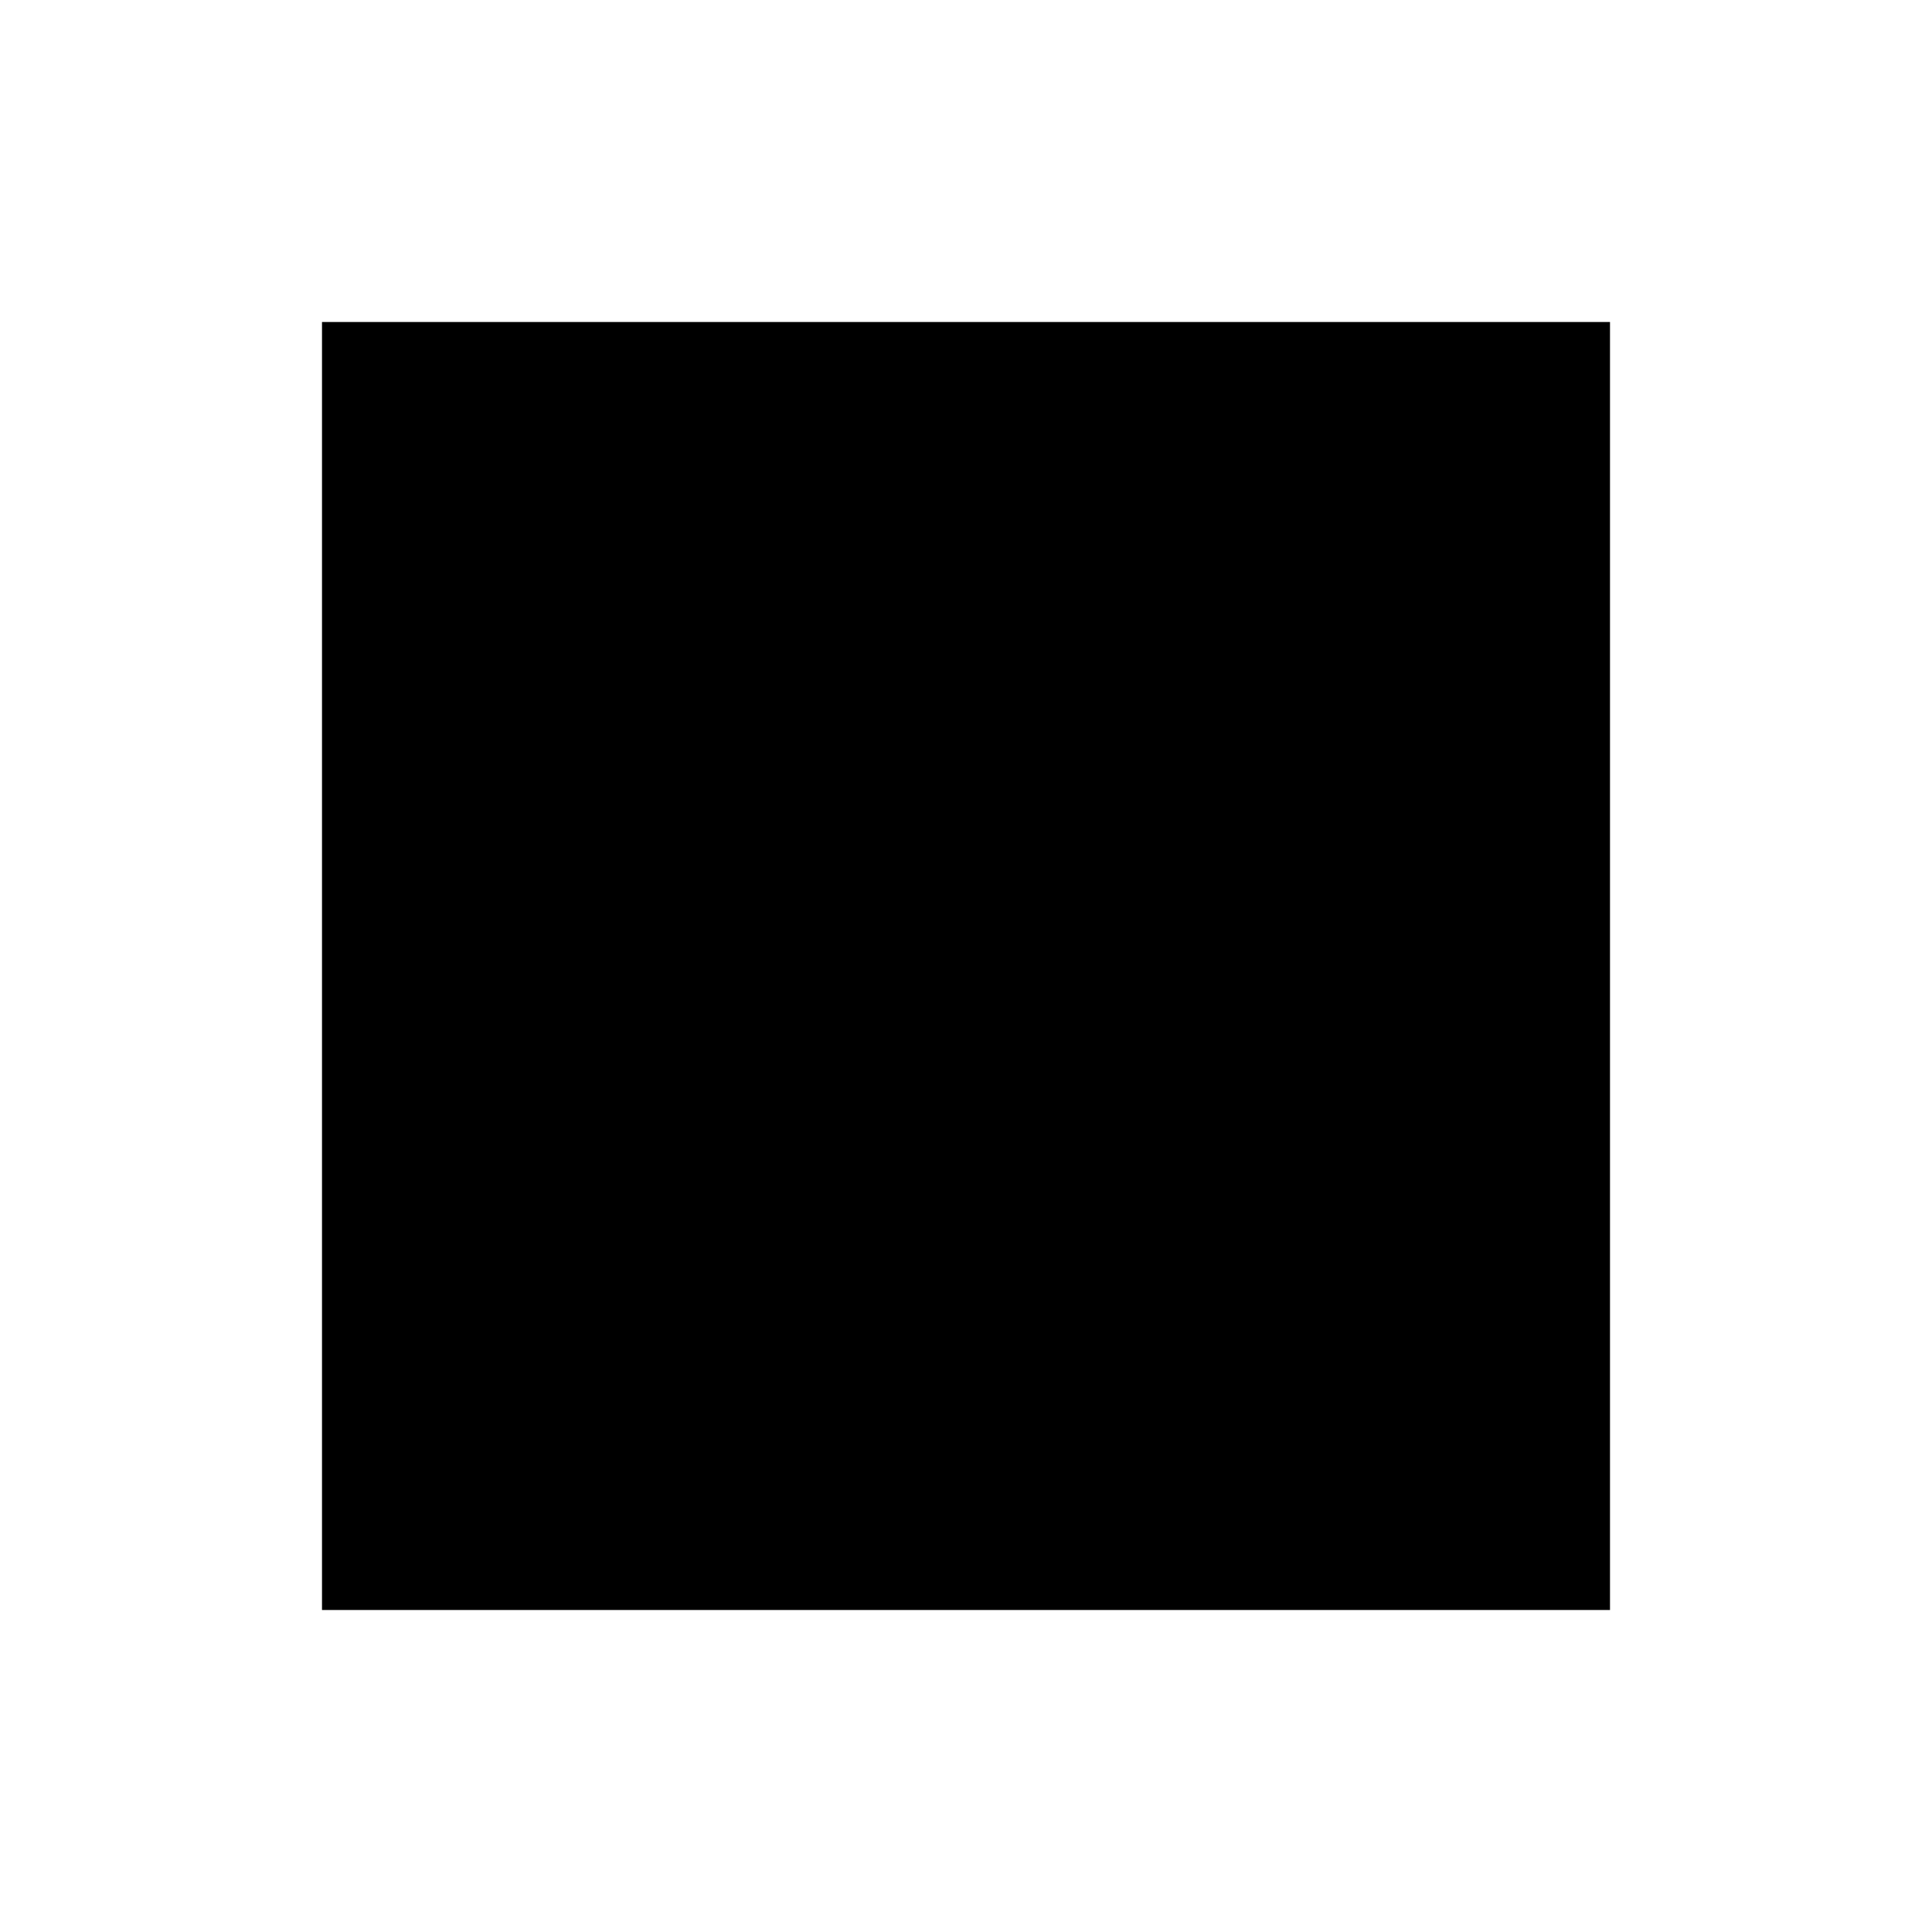
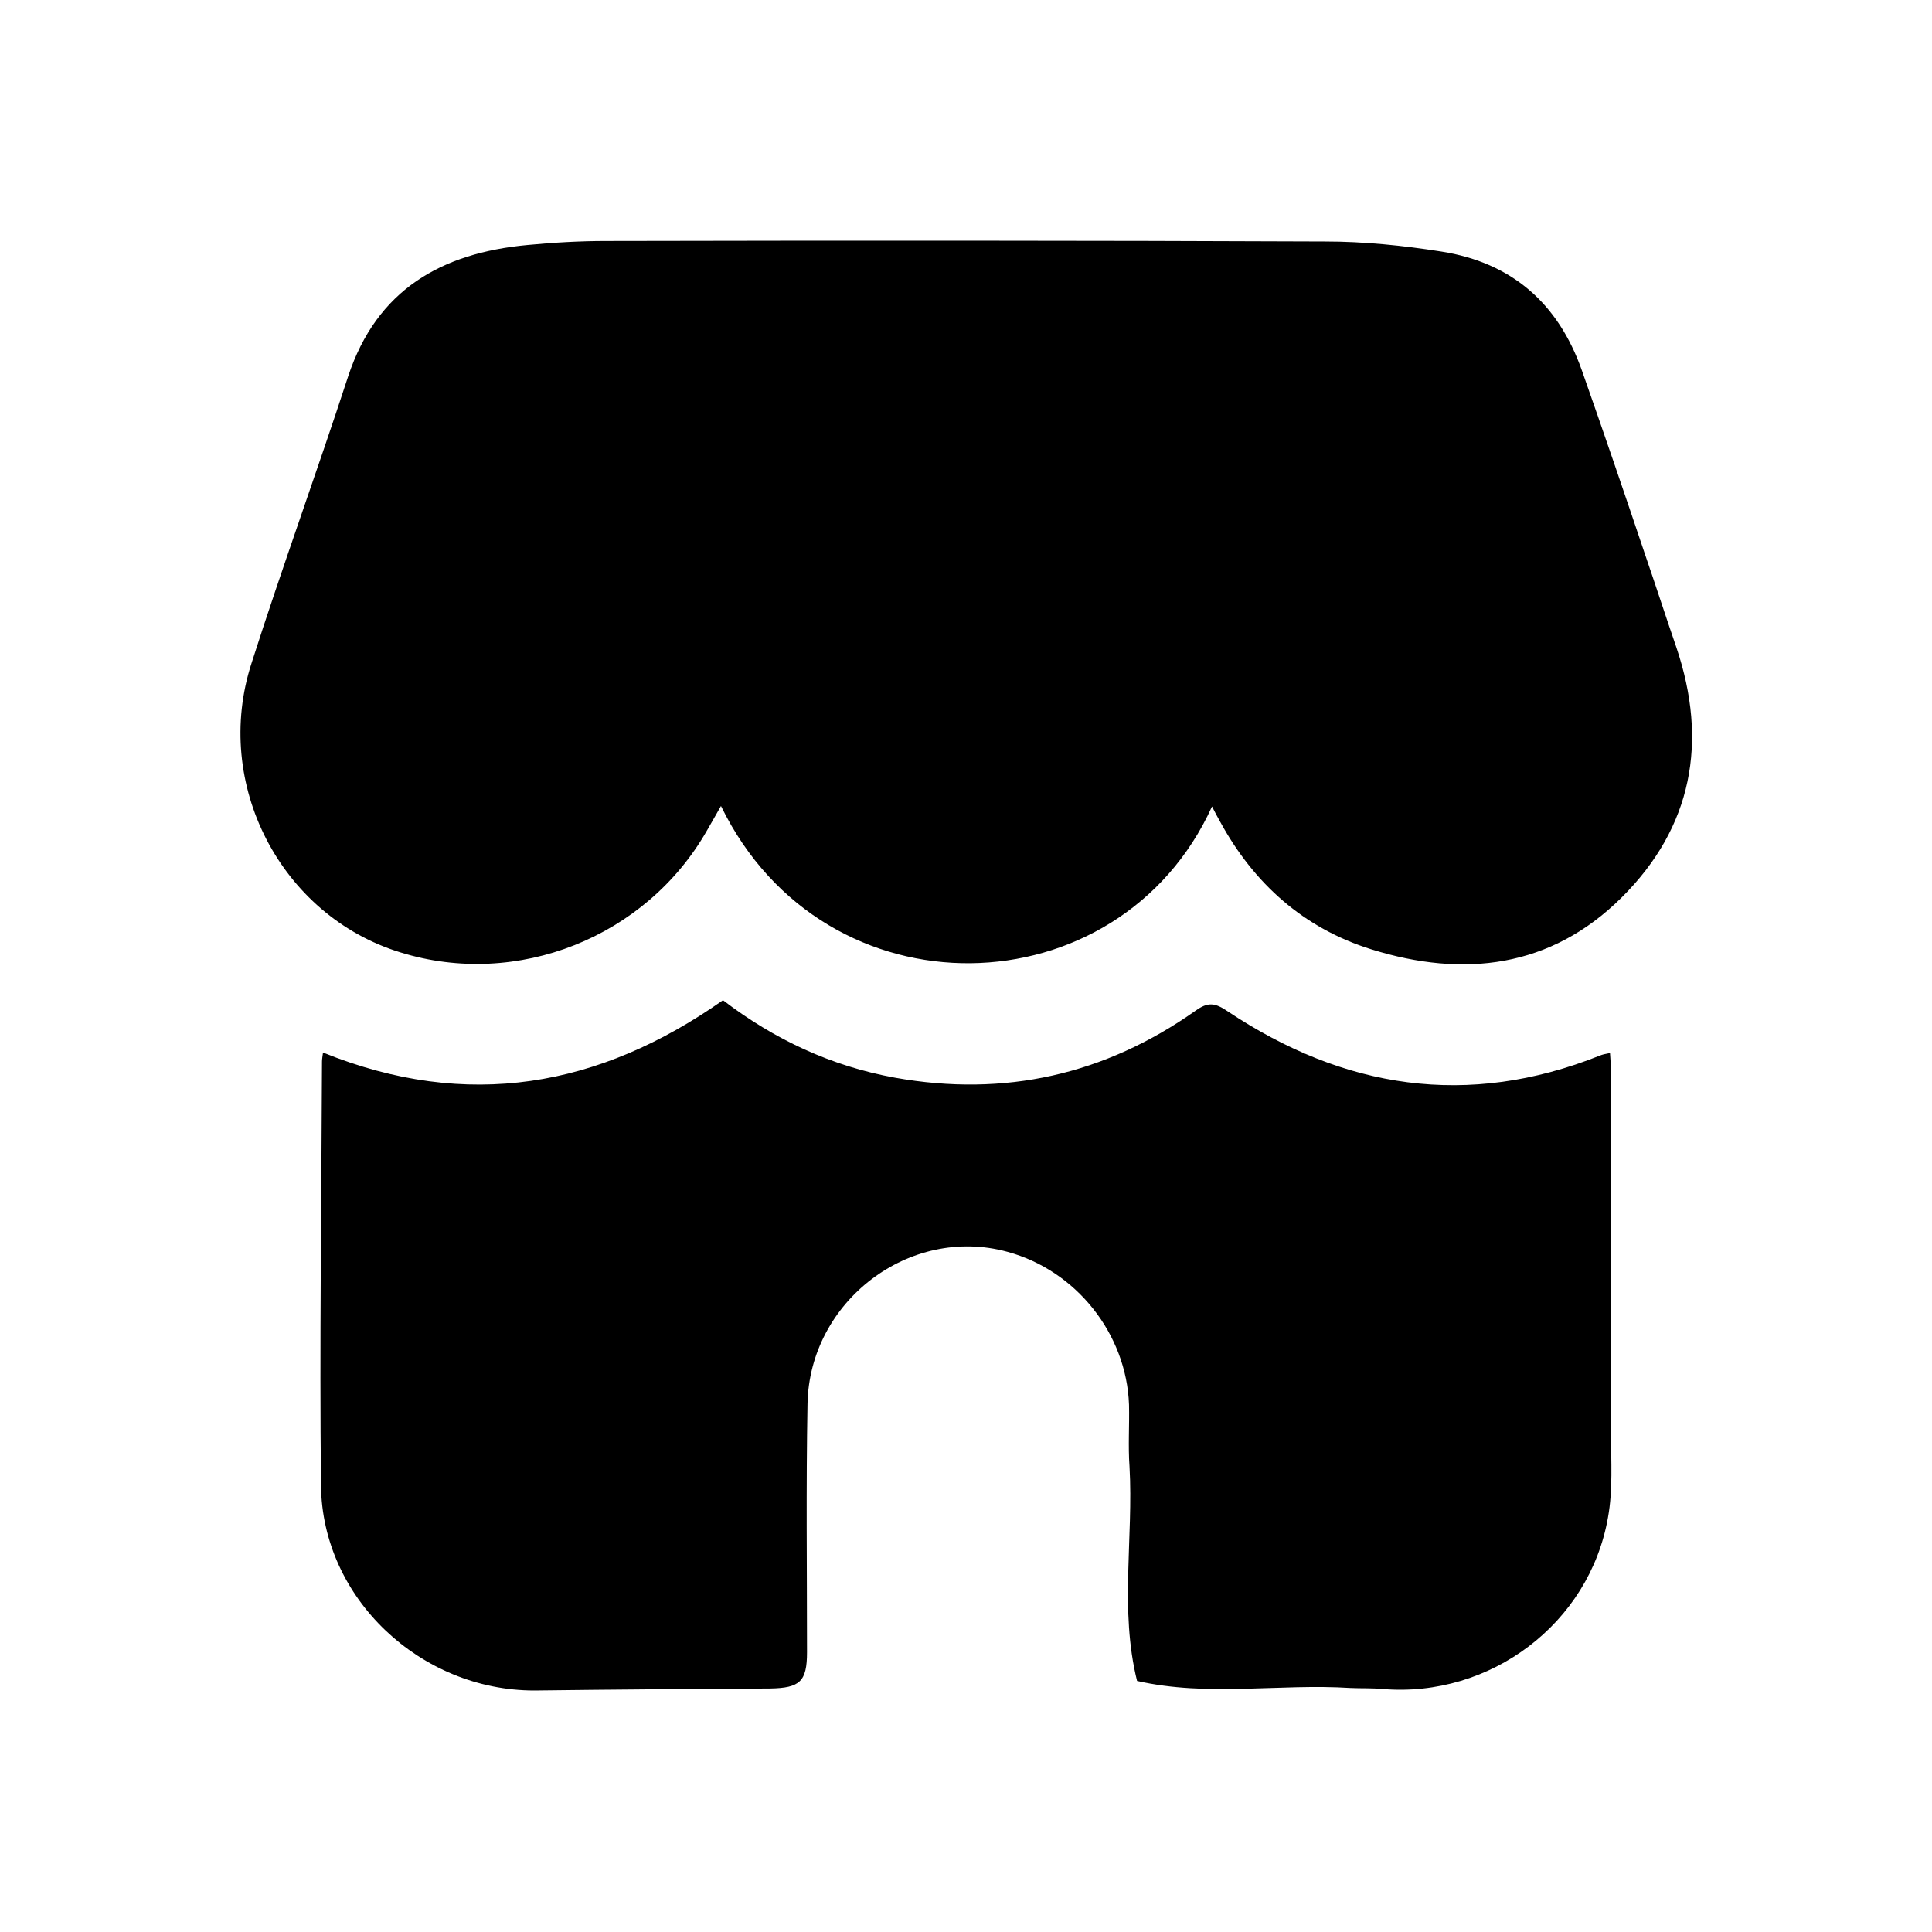
- <svg xmlns="http://www.w3.org/2000/svg" viewBox="0 0 24 24" width="24" height="24" fill="currentColor">
-   <path d="M4 4h16v16H4z" />
+ <svg xmlns="http://www.w3.org/2000/svg" fill="currentColor" id="Слой_1" version="1.0" viewBox="0 0 384 384" x="0px" xml:space="preserve" y="0px">
+   <g fill="currentColor">
+     <path d="M240.9,160.3c-18.5,40.7-76.9,42.4-97.6-0.1c-1,1.8-1.9,3.3-2.8,4.9c-12.1,21.2-37.7,31.4-60.9,24.2   C55.8,182,42.2,155.8,50,131.8c6.1-19.1,13-38,19.2-57c5.7-17.2,18.5-24.5,35.6-26.1c5.2-0.5,10.5-0.8,15.7-0.8   c47.6-0.1,95.3-0.1,142.9,0.1c7.7,0,15.5,0.8,23.1,2c14,2.2,23.2,10.3,27.9,23.6c4.3,12.2,8.5,24.5,12.6,36.7   c2.1,6.1,4.1,12.3,6.2,18.4c6.3,18.7,3.2,35.7-10.9,49.7s-31.4,16-49.7,10.3c-13.5-4.2-23.4-13.1-30.1-25.4   C242,162.4,241.5,161.5,240.9,160.3z" fill="currentColor" />
+     <path d="M64.2,209.2c28.7,11.6,54.9,6.9,79.5-10.4c10.2,7.8,21.5,13.1,34.2,15.4c21.8,3.9,41.7-0.6,59.7-13.3   c2.5-1.8,3.9-1.6,6.4,0.1c23.1,15.4,47.7,19.3,74,8.8c0.5-0.2,0.9-0.3,2-0.5c0.1,1.5,0.2,2.7,0.2,4c0,23.8,0,47.6,0,71.5   c0,5.6,0.4,11.3-0.6,16.8c-3.7,21.1-23.4,35.9-44.8,34.1c-2.1-0.2-4.2-0.1-6.4-0.2c-14.1-0.9-28.3,1.8-42.4-1.4   c-3.5-14.1-0.7-28.4-1.5-42.6c-0.3-4.1,0-8.2-0.1-12.3c-0.5-14.1-10.5-26.7-24.2-30.4c-19.4-5.3-39.3,9.8-39.7,30.2   c-0.3,16.5-0.1,32.9-0.1,49.4c0,5.8-1.4,7.1-7.3,7.2c-15.6,0.1-31.2,0.2-46.9,0.4c-22.6,0-42.2-18.3-42.4-40.8   c-0.3-28.1,0.1-56.1,0.2-84.2C64,210.5,64.1,210,64.2,209.2z" fill="currentColor" />
+   </g>
</svg>
